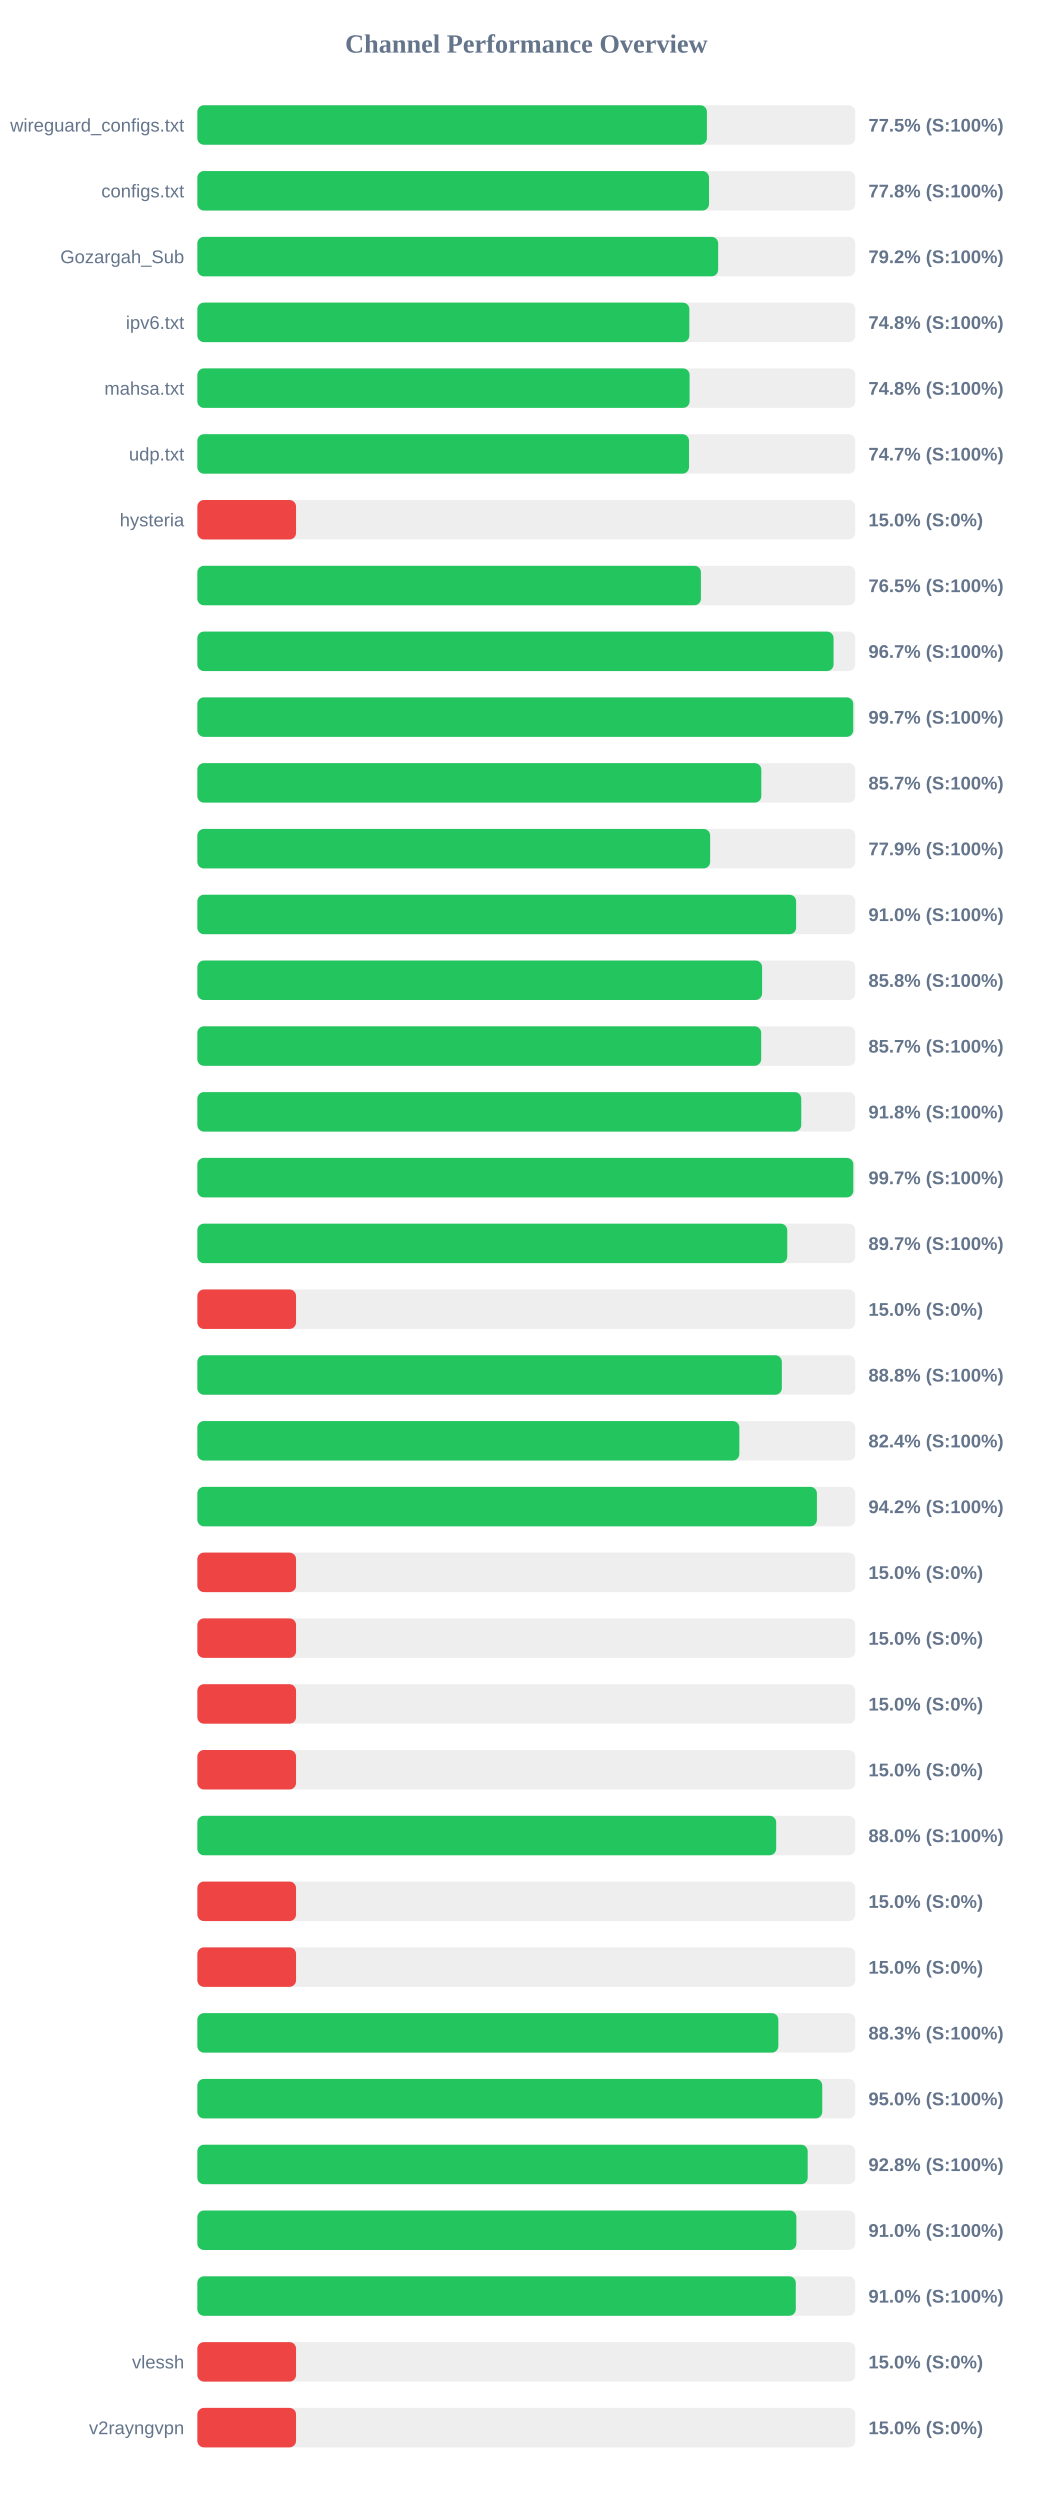
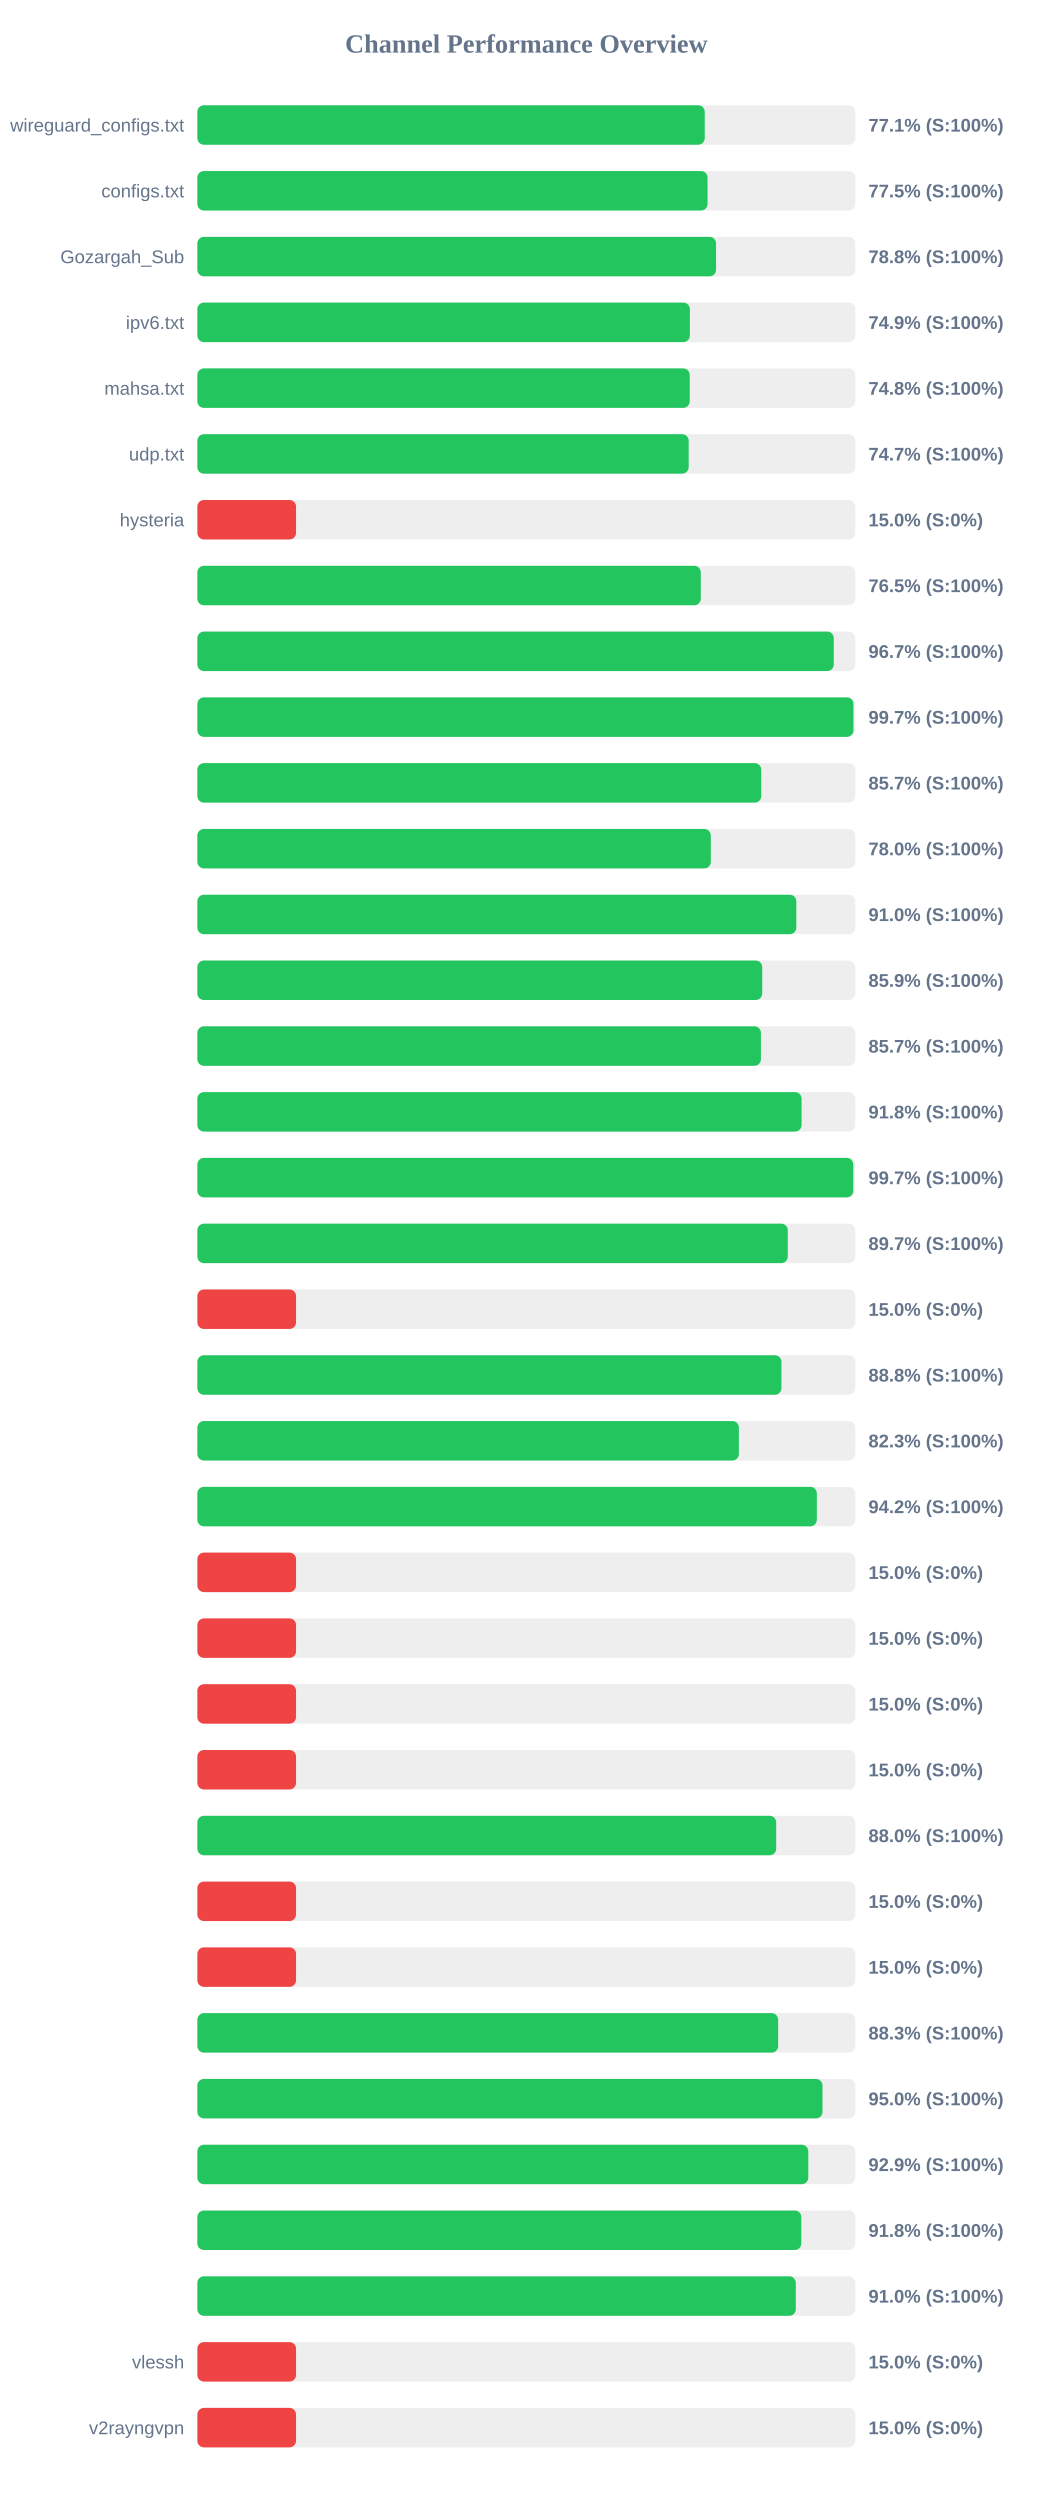
<svg xmlns="http://www.w3.org/2000/svg" width="800" height="1900" version="1.1">
  <style>
        .row { font: 14px Arial; fill: #64748b; }
        .score { font: bold 14px Arial; fill: #64748b; }
    </style>
  <text x="400" y="40" text-anchor="middle" font-size="20px" font-weight="bold" fill="#64748b">Channel Performance Overview</text>
  <rect x="150" y="80" width="500" height="30" fill="#eee" rx="5" />
-   <rect x="150" y="80" width="387.25" height="30" fill="#22c55e" rx="5" />
+   <rect x="150" y="80" width="385.6" height="30" fill="#22c55e" rx="5" />
  <text x="140" y="100" text-anchor="end" class="row">wireguard_configs.txt</text>
-   <text x="660" y="100" text-anchor="start" class="score">77.5% (S:100%)</text>
+   <text x="660" y="100" text-anchor="start" class="score">77.1% (S:100%)</text>
  <rect x="150" y="130" width="500" height="30" fill="#eee" rx="5" />
-   <rect x="150" y="130" width="388.85" height="30" fill="#22c55e" rx="5" />
+   <rect x="150" y="130" width="387.75" height="30" fill="#22c55e" rx="5" />
  <text x="140" y="150" text-anchor="end" class="row">configs.txt</text>
-   <text x="660" y="150" text-anchor="start" class="score">77.8% (S:100%)</text>
+   <text x="660" y="150" text-anchor="start" class="score">77.5% (S:100%)</text>
  <rect x="150" y="180" width="500" height="30" fill="#eee" rx="5" />
-   <rect x="150" y="180" width="395.8" height="30" fill="#22c55e" rx="5" />
+   <rect x="150" y="180" width="394.2" height="30" fill="#22c55e" rx="5" />
  <text x="140" y="200" text-anchor="end" class="row">Gozargah_Sub</text>
-   <text x="660" y="200" text-anchor="start" class="score">79.2% (S:100%)</text>
+   <text x="660" y="200" text-anchor="start" class="score">78.8% (S:100%)</text>
  <rect x="150" y="230" width="500" height="30" fill="#eee" rx="5" />
-   <rect x="150" y="230" width="373.9" height="30" fill="#22c55e" rx="5" />
+   <rect x="150" y="230" width="374.3" height="30" fill="#22c55e" rx="5" />
  <text x="140" y="250" text-anchor="end" class="row">ipv6.txt</text>
-   <text x="660" y="250" text-anchor="start" class="score">74.8% (S:100%)</text>
+   <text x="660" y="250" text-anchor="start" class="score">74.9% (S:100%)</text>
  <rect x="150" y="280" width="500" height="30" fill="#eee" rx="5" />
-   <rect x="150" y="280" width="374.1" height="30" fill="#22c55e" rx="5" />
+   <rect x="150" y="280" width="374.2" height="30" fill="#22c55e" rx="5" />
  <text x="140" y="300" text-anchor="end" class="row">mahsa.txt</text>
  <text x="660" y="300" text-anchor="start" class="score">74.8% (S:100%)</text>
  <rect x="150" y="330" width="500" height="30" fill="#eee" rx="5" />
-   <rect x="150" y="330" width="373.65" height="30" fill="#22c55e" rx="5" />
+   <rect x="150" y="330" width="373.4" height="30" fill="#22c55e" rx="5" />
  <text x="140" y="350" text-anchor="end" class="row">udp.txt</text>
  <text x="660" y="350" text-anchor="start" class="score">74.7% (S:100%)</text>
  <rect x="150" y="380" width="500" height="30" fill="#eee" rx="5" />
  <rect x="150" y="380" width="75.0" height="30" fill="#ef4444" rx="5" />
  <text x="140" y="400" text-anchor="end" class="row">hysteria</text>
  <text x="660" y="400" text-anchor="start" class="score">15.0% (S:0%)</text>
  <rect x="150" y="430" width="500" height="30" fill="#eee" rx="5" />
-   <rect x="150" y="430" width="382.7" height="30" fill="#22c55e" rx="5" />
+   <rect x="150" y="430" width="382.6" height="30" fill="#22c55e" rx="5" />
  <text x="140" y="450" text-anchor="end" class="row" />
  <text x="660" y="450" text-anchor="start" class="score">76.5% (S:100%)</text>
  <rect x="150" y="480" width="500" height="30" fill="#eee" rx="5" />
-   <rect x="150" y="480" width="483.5" height="30" fill="#22c55e" rx="5" />
+   <rect x="150" y="480" width="483.65" height="30" fill="#22c55e" rx="5" />
  <text x="140" y="500" text-anchor="end" class="row" />
  <text x="660" y="500" text-anchor="start" class="score">96.7% (S:100%)</text>
  <rect x="150" y="530" width="500" height="30" fill="#eee" rx="5" />
-   <rect x="150" y="530" width="498.45" height="30" fill="#22c55e" rx="5" />
+   <rect x="150" y="530" width="498.6" height="30" fill="#22c55e" rx="5" />
  <text x="140" y="550" text-anchor="end" class="row" />
  <text x="660" y="550" text-anchor="start" class="score">99.7% (S:100%)</text>
  <rect x="150" y="580" width="500" height="30" fill="#eee" rx="5" />
-   <rect x="150" y="580" width="428.6" height="30" fill="#22c55e" rx="5" />
+   <rect x="150" y="580" width="428.55" height="30" fill="#22c55e" rx="5" />
  <text x="140" y="600" text-anchor="end" class="row" />
  <text x="660" y="600" text-anchor="start" class="score">85.7% (S:100%)</text>
  <rect x="150" y="630" width="500" height="30" fill="#eee" rx="5" />
-   <rect x="150" y="630" width="389.7" height="30" fill="#22c55e" rx="5" />
+   <rect x="150" y="630" width="390.2" height="30" fill="#22c55e" rx="5" />
  <text x="140" y="650" text-anchor="end" class="row" />
-   <text x="660" y="650" text-anchor="start" class="score">77.9% (S:100%)</text>
+   <text x="660" y="650" text-anchor="start" class="score">78.0% (S:100%)</text>
  <rect x="150" y="680" width="500" height="30" fill="#eee" rx="5" />
-   <rect x="150" y="680" width="455.05" height="30" fill="#22c55e" rx="5" />
+   <rect x="150" y="680" width="455.2" height="30" fill="#22c55e" rx="5" />
  <text x="140" y="700" text-anchor="end" class="row" />
  <text x="660" y="700" text-anchor="start" class="score">91.0% (S:100%)</text>
  <rect x="150" y="730" width="500" height="30" fill="#eee" rx="5" />
-   <rect x="150" y="730" width="429.2" height="30" fill="#22c55e" rx="5" />
+   <rect x="150" y="730" width="429.3" height="30" fill="#22c55e" rx="5" />
  <text x="140" y="750" text-anchor="end" class="row" />
-   <text x="660" y="750" text-anchor="start" class="score">85.8% (S:100%)</text>
+   <text x="660" y="750" text-anchor="start" class="score">85.9% (S:100%)</text>
  <rect x="150" y="780" width="500" height="30" fill="#eee" rx="5" />
-   <rect x="150" y="780" width="428.5" height="30" fill="#22c55e" rx="5" />
+   <rect x="150" y="780" width="428.3" height="30" fill="#22c55e" rx="5" />
  <text x="140" y="800" text-anchor="end" class="row" />
  <text x="660" y="800" text-anchor="start" class="score">85.7% (S:100%)</text>
  <rect x="150" y="830" width="500" height="30" fill="#eee" rx="5" />
-   <rect x="150" y="830" width="458.95" height="30" fill="#22c55e" rx="5" />
+   <rect x="150" y="830" width="459.2" height="30" fill="#22c55e" rx="5" />
  <text x="140" y="850" text-anchor="end" class="row" />
  <text x="660" y="850" text-anchor="start" class="score">91.8% (S:100%)</text>
  <rect x="150" y="880" width="500" height="30" fill="#eee" rx="5" />
  <rect x="150" y="880" width="498.5" height="30" fill="#22c55e" rx="5" />
  <text x="140" y="900" text-anchor="end" class="row" />
  <text x="660" y="900" text-anchor="start" class="score">99.7% (S:100%)</text>
  <rect x="150" y="930" width="500" height="30" fill="#eee" rx="5" />
-   <rect x="150" y="930" width="448.3" height="30" fill="#22c55e" rx="5" />
+   <rect x="150" y="930" width="448.7" height="30" fill="#22c55e" rx="5" />
  <text x="140" y="950" text-anchor="end" class="row" />
  <text x="660" y="950" text-anchor="start" class="score">89.7% (S:100%)</text>
  <rect x="150" y="980" width="500" height="30" fill="#eee" rx="5" />
  <rect x="150" y="980" width="75.0" height="30" fill="#ef4444" rx="5" />
  <text x="140" y="1000" text-anchor="end" class="row" />
  <text x="660" y="1000" text-anchor="start" class="score">15.0% (S:0%)</text>
  <rect x="150" y="1030" width="500" height="30" fill="#eee" rx="5" />
-   <rect x="150" y="1030" width="444.2" height="30" fill="#22c55e" rx="5" />
+   <rect x="150" y="1030" width="443.9" height="30" fill="#22c55e" rx="5" />
  <text x="140" y="1050" text-anchor="end" class="row" />
  <text x="660" y="1050" text-anchor="start" class="score">88.8% (S:100%)</text>
  <rect x="150" y="1080" width="500" height="30" fill="#eee" rx="5" />
-   <rect x="150" y="1080" width="411.9" height="30" fill="#22c55e" rx="5" />
+   <rect x="150" y="1080" width="411.55" height="30" fill="#22c55e" rx="5" />
  <text x="140" y="1100" text-anchor="end" class="row" />
-   <text x="660" y="1100" text-anchor="start" class="score">82.4% (S:100%)</text>
+   <text x="660" y="1100" text-anchor="start" class="score">82.3% (S:100%)</text>
  <rect x="150" y="1130" width="500" height="30" fill="#eee" rx="5" />
-   <rect x="150" y="1130" width="470.85" height="30" fill="#22c55e" rx="5" />
+   <rect x="150" y="1130" width="470.8" height="30" fill="#22c55e" rx="5" />
  <text x="140" y="1150" text-anchor="end" class="row" />
  <text x="660" y="1150" text-anchor="start" class="score">94.2% (S:100%)</text>
  <rect x="150" y="1180" width="500" height="30" fill="#eee" rx="5" />
  <rect x="150" y="1180" width="75.0" height="30" fill="#ef4444" rx="5" />
  <text x="140" y="1200" text-anchor="end" class="row" />
  <text x="660" y="1200" text-anchor="start" class="score">15.0% (S:0%)</text>
  <rect x="150" y="1230" width="500" height="30" fill="#eee" rx="5" />
  <rect x="150" y="1230" width="75.0" height="30" fill="#ef4444" rx="5" />
  <text x="140" y="1250" text-anchor="end" class="row" />
  <text x="660" y="1250" text-anchor="start" class="score">15.0% (S:0%)</text>
  <rect x="150" y="1280" width="500" height="30" fill="#eee" rx="5" />
  <rect x="150" y="1280" width="75.0" height="30" fill="#ef4444" rx="5" />
  <text x="140" y="1300" text-anchor="end" class="row" />
  <text x="660" y="1300" text-anchor="start" class="score">15.0% (S:0%)</text>
  <rect x="150" y="1330" width="500" height="30" fill="#eee" rx="5" />
  <rect x="150" y="1330" width="75.0" height="30" fill="#ef4444" rx="5" />
  <text x="140" y="1350" text-anchor="end" class="row" />
  <text x="660" y="1350" text-anchor="start" class="score">15.0% (S:0%)</text>
  <rect x="150" y="1380" width="500" height="30" fill="#eee" rx="5" />
  <rect x="150" y="1380" width="439.9" height="30" fill="#22c55e" rx="5" />
  <text x="140" y="1400" text-anchor="end" class="row" />
  <text x="660" y="1400" text-anchor="start" class="score">88.0% (S:100%)</text>
  <rect x="150" y="1430" width="500" height="30" fill="#eee" rx="5" />
  <rect x="150" y="1430" width="75.0" height="30" fill="#ef4444" rx="5" />
  <text x="140" y="1450" text-anchor="end" class="row" />
  <text x="660" y="1450" text-anchor="start" class="score">15.0% (S:0%)</text>
  <rect x="150" y="1480" width="500" height="30" fill="#eee" rx="5" />
  <rect x="150" y="1480" width="75.0" height="30" fill="#ef4444" rx="5" />
  <text x="140" y="1500" text-anchor="end" class="row" />
  <text x="660" y="1500" text-anchor="start" class="score">15.0% (S:0%)</text>
  <rect x="150" y="1530" width="500" height="30" fill="#eee" rx="5" />
-   <rect x="150" y="1530" width="441.55" height="30" fill="#22c55e" rx="5" />
+   <rect x="150" y="1530" width="441.4" height="30" fill="#22c55e" rx="5" />
  <text x="140" y="1550" text-anchor="end" class="row" />
  <text x="660" y="1550" text-anchor="start" class="score">88.3% (S:100%)</text>
  <rect x="150" y="1580" width="500" height="30" fill="#eee" rx="5" />
-   <rect x="150" y="1580" width="474.9" height="30" fill="#22c55e" rx="5" />
+   <rect x="150" y="1580" width="475.1" height="30" fill="#22c55e" rx="5" />
  <text x="140" y="1600" text-anchor="end" class="row" />
  <text x="660" y="1600" text-anchor="start" class="score">95.0% (S:100%)</text>
  <rect x="150" y="1630" width="500" height="30" fill="#eee" rx="5" />
-   <rect x="150" y="1630" width="463.85" height="30" fill="#22c55e" rx="5" />
+   <rect x="150" y="1630" width="464.3" height="30" fill="#22c55e" rx="5" />
  <text x="140" y="1650" text-anchor="end" class="row" />
-   <text x="660" y="1650" text-anchor="start" class="score">92.8% (S:100%)</text>
+   <text x="660" y="1650" text-anchor="start" class="score">92.9% (S:100%)</text>
  <rect x="150" y="1680" width="500" height="30" fill="#eee" rx="5" />
-   <rect x="150" y="1680" width="455.25" height="30" fill="#22c55e" rx="5" />
+   <rect x="150" y="1680" width="459.0" height="30" fill="#22c55e" rx="5" />
  <text x="140" y="1700" text-anchor="end" class="row" />
-   <text x="660" y="1700" text-anchor="start" class="score">91.0% (S:100%)</text>
+   <text x="660" y="1700" text-anchor="start" class="score">91.8% (S:100%)</text>
  <rect x="150" y="1730" width="500" height="30" fill="#eee" rx="5" />
  <rect x="150" y="1730" width="454.8" height="30" fill="#22c55e" rx="5" />
  <text x="140" y="1750" text-anchor="end" class="row" />
  <text x="660" y="1750" text-anchor="start" class="score">91.0% (S:100%)</text>
  <rect x="150" y="1780" width="500" height="30" fill="#eee" rx="5" />
  <rect x="150" y="1780" width="75.0" height="30" fill="#ef4444" rx="5" />
  <text x="140" y="1800" text-anchor="end" class="row">vlessh</text>
  <text x="660" y="1800" text-anchor="start" class="score">15.0% (S:0%)</text>
  <rect x="150" y="1830" width="500" height="30" fill="#eee" rx="5" />
  <rect x="150" y="1830" width="75.0" height="30" fill="#ef4444" rx="5" />
  <text x="140" y="1850" text-anchor="end" class="row">v2rayngvpn</text>
  <text x="660" y="1850" text-anchor="start" class="score">15.0% (S:0%)</text>
</svg>
